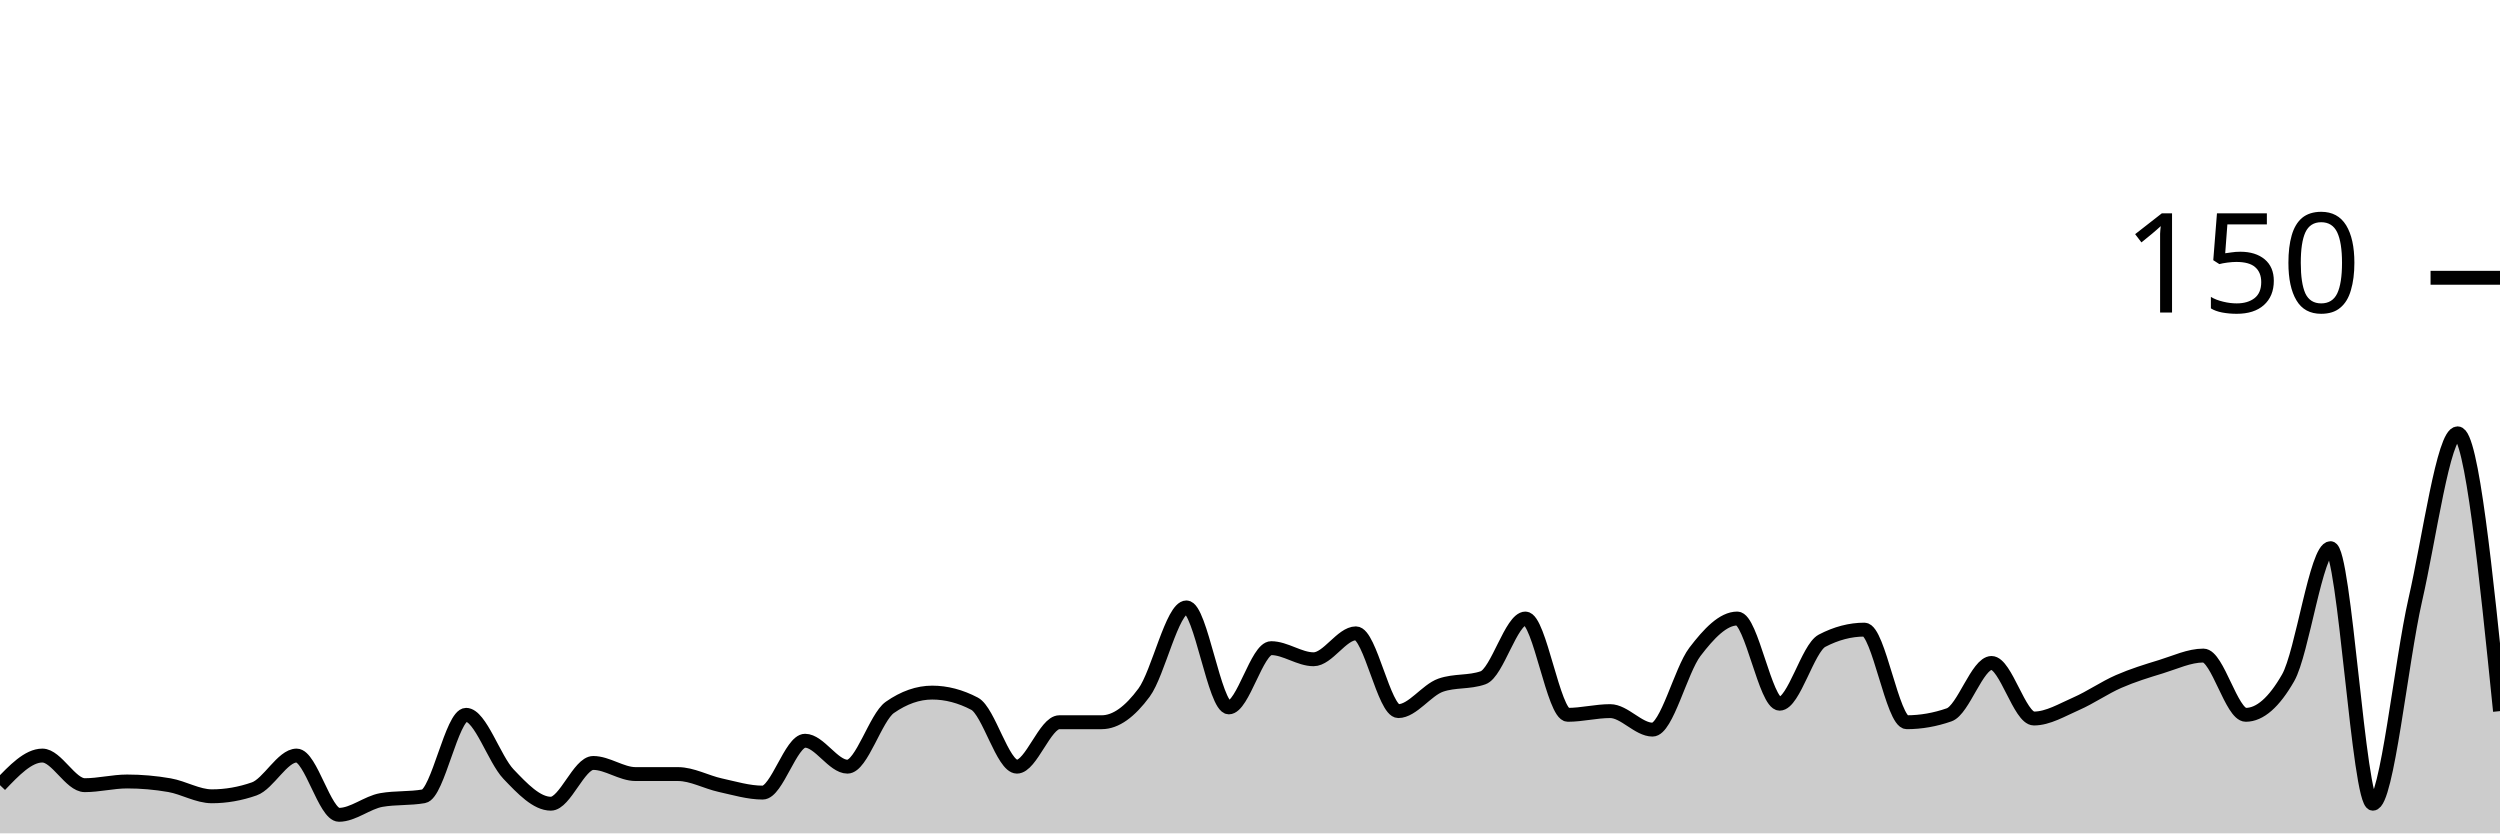
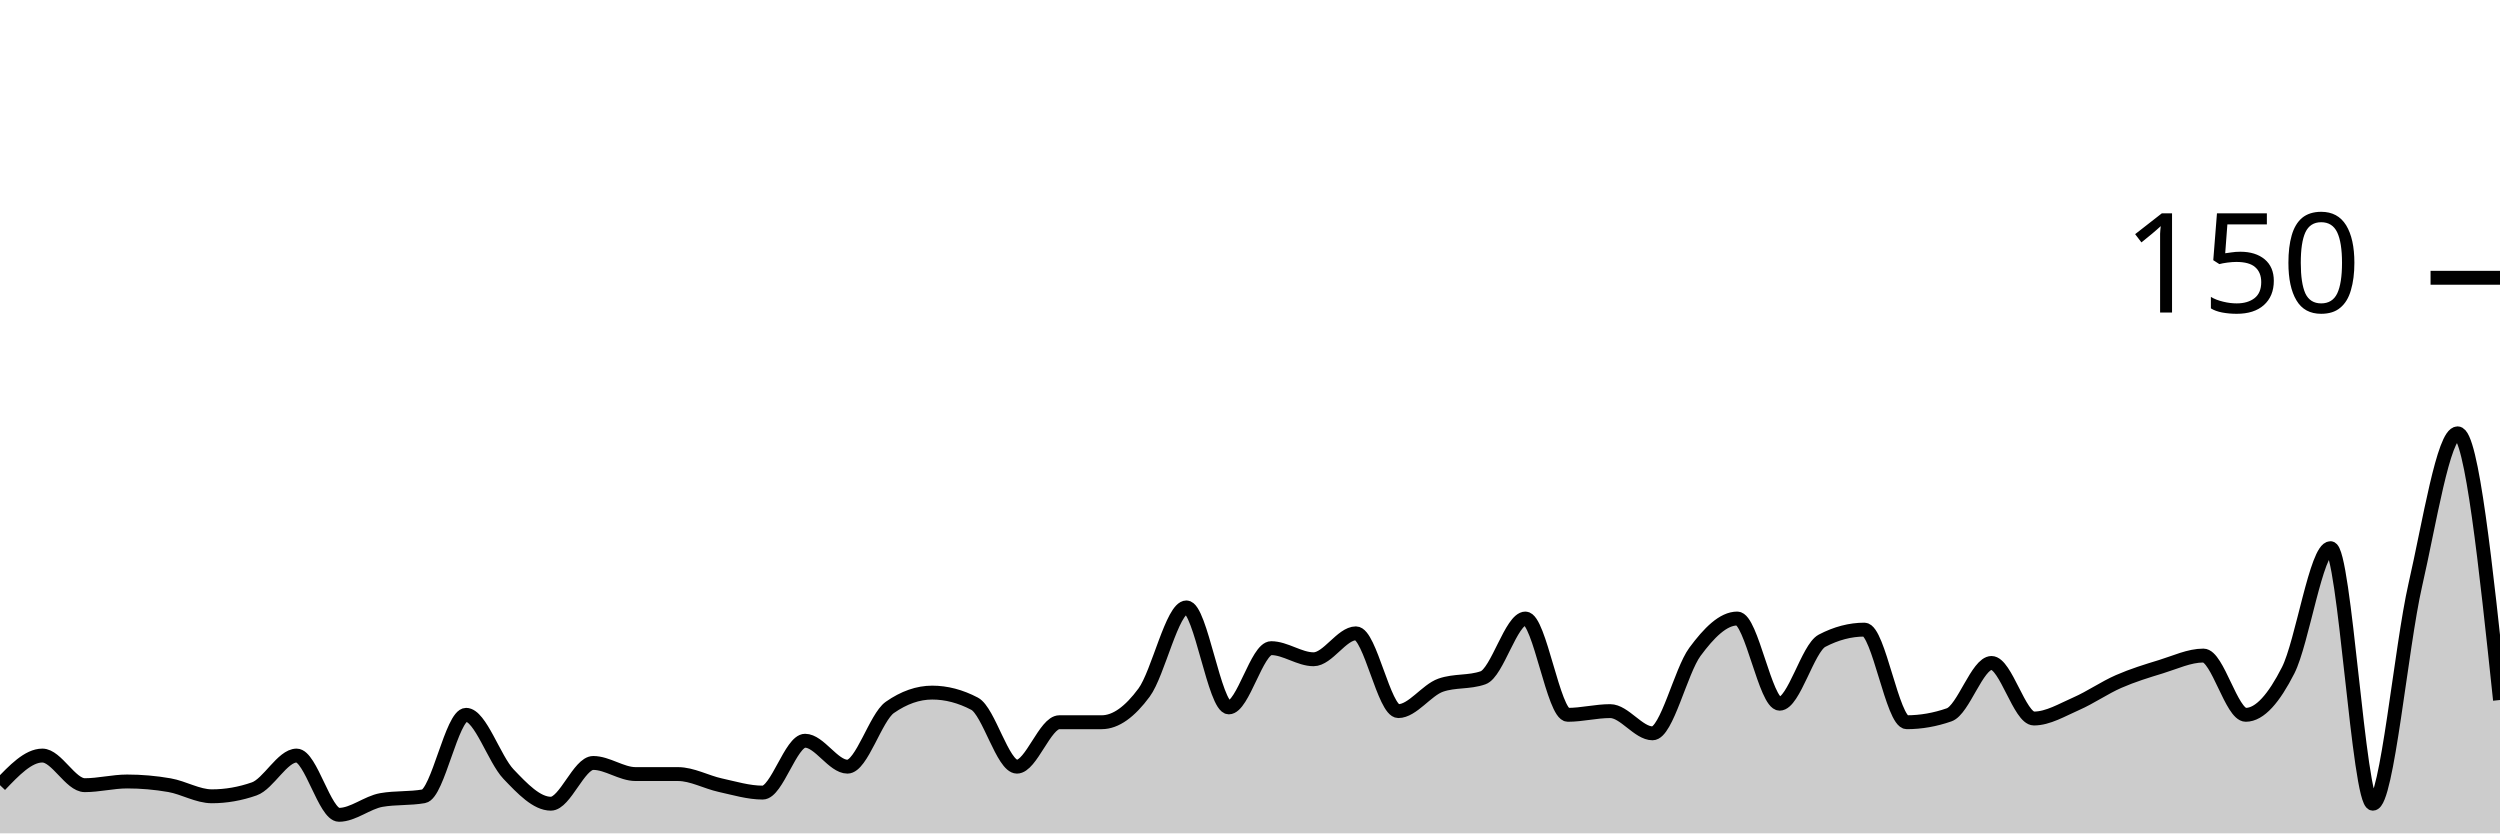
<svg xmlns="http://www.w3.org/2000/svg" viewBox="0 0 180 60">
  <g transform="translate(0,20)">
-     <path class="area" fill="rgba(0, 0, 0, 0.2)" d="M0,36.533C1.017,35.467,2.034,34.4,3.051,34.4C4.068,34.4,5.085,36.533,6.102,36.533C7.119,36.533,8.136,36.267,9.153,36.267C10.169,36.267,11.186,36.356,12.203,36.533C13.22,36.711,14.237,37.333,15.254,37.333C16.271,37.333,17.288,37.156,18.305,36.8C19.322,36.444,20.339,34.4,21.356,34.4C22.373,34.4,23.39,38.667,24.407,38.667C25.424,38.667,26.441,37.778,27.458,37.6C28.475,37.422,29.492,37.511,30.508,37.333C31.525,37.156,32.542,31.467,33.559,31.467C34.576,31.467,35.593,34.667,36.61,35.733C37.627,36.8,38.644,37.867,39.661,37.867C40.678,37.867,41.695,34.933,42.712,34.933C43.729,34.933,44.746,35.733,45.763,35.733C46.78,35.733,47.797,35.733,48.814,35.733C49.831,35.733,50.847,36.311,51.864,36.533C52.881,36.756,53.898,37.067,54.915,37.067C55.932,37.067,56.949,33.333,57.966,33.333C58.983,33.333,60,35.2,61.017,35.2C62.034,35.2,63.051,31.644,64.068,30.933C65.085,30.222,66.102,29.867,67.119,29.867C68.136,29.867,69.153,30.133,70.169,30.667C71.186,31.2,72.203,35.2,73.22,35.2C74.237,35.2,75.254,32,76.271,32C77.288,32,78.305,32,79.322,32C80.339,32,81.356,31.244,82.373,29.867C83.39,28.489,84.407,23.733,85.424,23.733C86.441,23.733,87.458,30.933,88.475,30.933C89.492,30.933,90.508,26.667,91.525,26.667C92.542,26.667,93.559,27.467,94.576,27.467C95.593,27.467,96.61,25.6,97.627,25.6C98.644,25.6,99.661,31.2,100.678,31.2C101.695,31.2,102.712,29.689,103.729,29.333C104.746,28.978,105.763,29.156,106.78,28.8C107.797,28.444,108.814,24.533,109.831,24.533C110.847,24.533,111.864,31.467,112.881,31.467C113.898,31.467,114.915,31.2,115.932,31.2C116.949,31.2,117.966,32.533,118.983,32.533C120,32.533,121.017,28.267,122.034,26.933C123.051,25.6,124.068,24.533,125.085,24.533C126.102,24.533,127.119,30.667,128.136,30.667C129.153,30.667,130.169,26.667,131.186,26.133C132.203,25.6,133.22,25.333,134.237,25.333C135.254,25.333,136.271,32,137.288,32C138.305,32,139.322,31.822,140.339,31.467C141.356,31.111,142.373,27.733,143.39,27.733C144.407,27.733,145.424,31.733,146.441,31.733C147.458,31.733,148.475,31.111,149.492,30.667C150.508,30.222,151.525,29.511,152.542,29.067C153.559,28.622,154.576,28.311,155.593,28C156.61,27.689,157.627,27.2,158.644,27.2C159.661,27.2,160.678,31.467,161.695,31.467C162.712,31.467,163.729,30.578,164.746,28.8C165.763,27.022,166.78,19.467,167.797,19.467C168.814,19.467,169.831,37.867,170.847,37.867C171.864,37.867,172.881,27.644,173.898,23.2C174.915,18.756,175.932,11.2,176.949,11.2C177.966,11.2,178.983,21.2,180,31.2L180,40C178.983,40,177.966,40,176.949,40C175.932,40,174.915,40,173.898,40C172.881,40,171.864,40,170.847,40C169.831,40,168.814,40,167.797,40C166.78,40,165.763,40,164.746,40C163.729,40,162.712,40,161.695,40C160.678,40,159.661,40,158.644,40C157.627,40,156.61,40,155.593,40C154.576,40,153.559,40,152.542,40C151.525,40,150.508,40,149.492,40C148.475,40,147.458,40,146.441,40C145.424,40,144.407,40,143.39,40C142.373,40,141.356,40,140.339,40C139.322,40,138.305,40,137.288,40C136.271,40,135.254,40,134.237,40C133.22,40,132.203,40,131.186,40C130.169,40,129.153,40,128.136,40C127.119,40,126.102,40,125.085,40C124.068,40,123.051,40,122.034,40C121.017,40,120,40,118.983,40C117.966,40,116.949,40,115.932,40C114.915,40,113.898,40,112.881,40C111.864,40,110.847,40,109.831,40C108.814,40,107.797,40,106.78,40C105.763,40,104.746,40,103.729,40C102.712,40,101.695,40,100.678,40C99.661,40,98.644,40,97.627,40C96.61,40,95.593,40,94.576,40C93.559,40,92.542,40,91.525,40C90.508,40,89.492,40,88.475,40C87.458,40,86.441,40,85.424,40C84.407,40,83.39,40,82.373,40C81.356,40,80.339,40,79.322,40C78.305,40,77.288,40,76.271,40C75.254,40,74.237,40,73.22,40C72.203,40,71.186,40,70.169,40C69.153,40,68.136,40,67.119,40C66.102,40,65.085,40,64.068,40C63.051,40,62.034,40,61.017,40C60,40,58.983,40,57.966,40C56.949,40,55.932,40,54.915,40C53.898,40,52.881,40,51.864,40C50.847,40,49.831,40,48.814,40C47.797,40,46.78,40,45.763,40C44.746,40,43.729,40,42.712,40C41.695,40,40.678,40,39.661,40C38.644,40,37.627,40,36.61,40C35.593,40,34.576,40,33.559,40C32.542,40,31.525,40,30.508,40C29.492,40,28.475,40,27.458,40C26.441,40,25.424,40,24.407,40C23.39,40,22.373,40,21.356,40C20.339,40,19.322,40,18.305,40C17.288,40,16.271,40,15.254,40C14.237,40,13.22,40,12.203,40C11.186,40,10.169,40,9.153,40C8.136,40,7.119,40,6.102,40C5.085,40,4.068,40,3.051,40C2.034,40,1.017,40,0,40Z" />
-     <path class="line" stroke="black" fill="none" d="M0,36.533C1.017,35.467,2.034,34.4,3.051,34.4C4.068,34.4,5.085,36.533,6.102,36.533C7.119,36.533,8.136,36.267,9.153,36.267C10.169,36.267,11.186,36.356,12.203,36.533C13.22,36.711,14.237,37.333,15.254,37.333C16.271,37.333,17.288,37.156,18.305,36.8C19.322,36.444,20.339,34.4,21.356,34.4C22.373,34.4,23.39,38.667,24.407,38.667C25.424,38.667,26.441,37.778,27.458,37.6C28.475,37.422,29.492,37.511,30.508,37.333C31.525,37.156,32.542,31.467,33.559,31.467C34.576,31.467,35.593,34.667,36.61,35.733C37.627,36.8,38.644,37.867,39.661,37.867C40.678,37.867,41.695,34.933,42.712,34.933C43.729,34.933,44.746,35.733,45.763,35.733C46.78,35.733,47.797,35.733,48.814,35.733C49.831,35.733,50.847,36.311,51.864,36.533C52.881,36.756,53.898,37.067,54.915,37.067C55.932,37.067,56.949,33.333,57.966,33.333C58.983,33.333,60,35.2,61.017,35.2C62.034,35.2,63.051,31.644,64.068,30.933C65.085,30.222,66.102,29.867,67.119,29.867C68.136,29.867,69.153,30.133,70.169,30.667C71.186,31.2,72.203,35.2,73.22,35.2C74.237,35.2,75.254,32,76.271,32C77.288,32,78.305,32,79.322,32C80.339,32,81.356,31.244,82.373,29.867C83.39,28.489,84.407,23.733,85.424,23.733C86.441,23.733,87.458,30.933,88.475,30.933C89.492,30.933,90.508,26.667,91.525,26.667C92.542,26.667,93.559,27.467,94.576,27.467C95.593,27.467,96.61,25.6,97.627,25.6C98.644,25.6,99.661,31.2,100.678,31.2C101.695,31.2,102.712,29.689,103.729,29.333C104.746,28.978,105.763,29.156,106.78,28.8C107.797,28.444,108.814,24.533,109.831,24.533C110.847,24.533,111.864,31.467,112.881,31.467C113.898,31.467,114.915,31.2,115.932,31.2C116.949,31.2,117.966,32.533,118.983,32.533C120,32.533,121.017,28.267,122.034,26.933C123.051,25.6,124.068,24.533,125.085,24.533C126.102,24.533,127.119,30.667,128.136,30.667C129.153,30.667,130.169,26.667,131.186,26.133C132.203,25.6,133.22,25.333,134.237,25.333C135.254,25.333,136.271,32,137.288,32C138.305,32,139.322,31.822,140.339,31.467C141.356,31.111,142.373,27.733,143.39,27.733C144.407,27.733,145.424,31.733,146.441,31.733C147.458,31.733,148.475,31.111,149.492,30.667C150.508,30.222,151.525,29.511,152.542,29.067C153.559,28.622,154.576,28.311,155.593,28C156.61,27.689,157.627,27.2,158.644,27.2C159.661,27.2,160.678,31.467,161.695,31.467C162.712,31.467,163.729,30.578,164.746,28.8C165.763,27.022,166.78,19.467,167.797,19.467C168.814,19.467,169.831,37.867,170.847,37.867C171.864,37.867,172.881,27.644,173.898,23.2C174.915,18.756,175.932,11.2,176.949,11.2C177.966,11.2,178.983,21.2,180,31.2" />
+     <path class="area" fill="rgba(0, 0, 0, 0.2)" d="M0,36.533C1.017,35.467,2.034,34.4,3.051,34.4C4.068,34.4,5.085,36.533,6.102,36.533C7.119,36.533,8.136,36.267,9.153,36.267C10.169,36.267,11.186,36.356,12.203,36.533C13.22,36.711,14.237,37.333,15.254,37.333C16.271,37.333,17.288,37.156,18.305,36.8C19.322,36.444,20.339,34.4,21.356,34.4C22.373,34.4,23.39,38.667,24.407,38.667C25.424,38.667,26.441,37.778,27.458,37.6C28.475,37.422,29.492,37.511,30.508,37.333C31.525,37.156,32.542,31.467,33.559,31.467C34.576,31.467,35.593,34.667,36.61,35.733C37.627,36.8,38.644,37.867,39.661,37.867C40.678,37.867,41.695,34.933,42.712,34.933C43.729,34.933,44.746,35.733,45.763,35.733C46.78,35.733,47.797,35.733,48.814,35.733C49.831,35.733,50.847,36.311,51.864,36.533C52.881,36.756,53.898,37.067,54.915,37.067C55.932,37.067,56.949,33.333,57.966,33.333C58.983,33.333,60,35.2,61.017,35.2C62.034,35.2,63.051,31.644,64.068,30.933C65.085,30.222,66.102,29.867,67.119,29.867C68.136,29.867,69.153,30.133,70.169,30.667C71.186,31.2,72.203,35.2,73.22,35.2C74.237,35.2,75.254,32,76.271,32C77.288,32,78.305,32,79.322,32C80.339,32,81.356,31.244,82.373,29.867C83.39,28.489,84.407,23.733,85.424,23.733C86.441,23.733,87.458,30.933,88.475,30.933C89.492,30.933,90.508,26.667,91.525,26.667C92.542,26.667,93.559,27.467,94.576,27.467C95.593,27.467,96.61,25.6,97.627,25.6C98.644,25.6,99.661,31.2,100.678,31.2C101.695,31.2,102.712,29.689,103.729,29.333C104.746,28.978,105.763,29.156,106.78,28.8C107.797,28.444,108.814,24.533,109.831,24.533C110.847,24.533,111.864,31.467,112.881,31.467C113.898,31.467,114.915,31.2,115.932,31.2C116.949,31.2,117.966,32.8,118.983,32.8C120,32.8,121.017,28.311,122.034,26.933C123.051,25.556,124.068,24.533,125.085,24.533C126.102,24.533,127.119,30.667,128.136,30.667C129.153,30.667,130.169,26.667,131.186,26.133C132.203,25.6,133.22,25.333,134.237,25.333C135.254,25.333,136.271,32,137.288,32C138.305,32,139.322,31.822,140.339,31.467C141.356,31.111,142.373,27.733,143.39,27.733C144.407,27.733,145.424,31.733,146.441,31.733C147.458,31.733,148.475,31.111,149.492,30.667C150.508,30.222,151.525,29.511,152.542,29.067C153.559,28.622,154.576,28.311,155.593,28C156.61,27.689,157.627,27.2,158.644,27.2C159.661,27.2,160.678,31.467,161.695,31.467C162.712,31.467,163.729,30.267,164.746,28.267C165.763,26.267,166.78,19.467,167.797,19.467C168.814,19.467,169.831,37.867,170.847,37.867C171.864,37.867,172.881,26.578,173.898,22.133C174.915,17.689,175.932,11.2,176.949,11.2C177.966,11.2,178.983,20.8,180,30.4L180,40C178.983,40,177.966,40,176.949,40C175.932,40,174.915,40,173.898,40C172.881,40,171.864,40,170.847,40C169.831,40,168.814,40,167.797,40C166.78,40,165.763,40,164.746,40C163.729,40,162.712,40,161.695,40C160.678,40,159.661,40,158.644,40C157.627,40,156.61,40,155.593,40C154.576,40,153.559,40,152.542,40C151.525,40,150.508,40,149.492,40C148.475,40,147.458,40,146.441,40C145.424,40,144.407,40,143.39,40C142.373,40,141.356,40,140.339,40C139.322,40,138.305,40,137.288,40C136.271,40,135.254,40,134.237,40C133.22,40,132.203,40,131.186,40C130.169,40,129.153,40,128.136,40C127.119,40,126.102,40,125.085,40C124.068,40,123.051,40,122.034,40C121.017,40,120,40,118.983,40C117.966,40,116.949,40,115.932,40C114.915,40,113.898,40,112.881,40C111.864,40,110.847,40,109.831,40C108.814,40,107.797,40,106.78,40C105.763,40,104.746,40,103.729,40C102.712,40,101.695,40,100.678,40C99.661,40,98.644,40,97.627,40C96.61,40,95.593,40,94.576,40C93.559,40,92.542,40,91.525,40C90.508,40,89.492,40,88.475,40C87.458,40,86.441,40,85.424,40C84.407,40,83.39,40,82.373,40C81.356,40,80.339,40,79.322,40C78.305,40,77.288,40,76.271,40C75.254,40,74.237,40,73.22,40C72.203,40,71.186,40,70.169,40C69.153,40,68.136,40,67.119,40C66.102,40,65.085,40,64.068,40C63.051,40,62.034,40,61.017,40C60,40,58.983,40,57.966,40C56.949,40,55.932,40,54.915,40C53.898,40,52.881,40,51.864,40C50.847,40,49.831,40,48.814,40C47.797,40,46.78,40,45.763,40C44.746,40,43.729,40,42.712,40C41.695,40,40.678,40,39.661,40C38.644,40,37.627,40,36.61,40C35.593,40,34.576,40,33.559,40C32.542,40,31.525,40,30.508,40C29.492,40,28.475,40,27.458,40C26.441,40,25.424,40,24.407,40C23.39,40,22.373,40,21.356,40C20.339,40,19.322,40,18.305,40C17.288,40,16.271,40,15.254,40C14.237,40,13.22,40,12.203,40C11.186,40,10.169,40,9.153,40C8.136,40,7.119,40,6.102,40C5.085,40,4.068,40,3.051,40C2.034,40,1.017,40,0,40Z" />
+     <path class="line" stroke="black" fill="none" d="M0,36.533C1.017,35.467,2.034,34.4,3.051,34.4C4.068,34.4,5.085,36.533,6.102,36.533C7.119,36.533,8.136,36.267,9.153,36.267C10.169,36.267,11.186,36.356,12.203,36.533C13.22,36.711,14.237,37.333,15.254,37.333C16.271,37.333,17.288,37.156,18.305,36.8C19.322,36.444,20.339,34.4,21.356,34.4C22.373,34.4,23.39,38.667,24.407,38.667C25.424,38.667,26.441,37.778,27.458,37.6C28.475,37.422,29.492,37.511,30.508,37.333C31.525,37.156,32.542,31.467,33.559,31.467C34.576,31.467,35.593,34.667,36.61,35.733C37.627,36.8,38.644,37.867,39.661,37.867C40.678,37.867,41.695,34.933,42.712,34.933C43.729,34.933,44.746,35.733,45.763,35.733C46.78,35.733,47.797,35.733,48.814,35.733C49.831,35.733,50.847,36.311,51.864,36.533C52.881,36.756,53.898,37.067,54.915,37.067C55.932,37.067,56.949,33.333,57.966,33.333C58.983,33.333,60,35.2,61.017,35.2C62.034,35.2,63.051,31.644,64.068,30.933C65.085,30.222,66.102,29.867,67.119,29.867C68.136,29.867,69.153,30.133,70.169,30.667C71.186,31.2,72.203,35.2,73.22,35.2C74.237,35.2,75.254,32,76.271,32C77.288,32,78.305,32,79.322,32C80.339,32,81.356,31.244,82.373,29.867C83.39,28.489,84.407,23.733,85.424,23.733C86.441,23.733,87.458,30.933,88.475,30.933C89.492,30.933,90.508,26.667,91.525,26.667C92.542,26.667,93.559,27.467,94.576,27.467C95.593,27.467,96.61,25.6,97.627,25.6C98.644,25.6,99.661,31.2,100.678,31.2C101.695,31.2,102.712,29.689,103.729,29.333C104.746,28.978,105.763,29.156,106.78,28.8C107.797,28.444,108.814,24.533,109.831,24.533C110.847,24.533,111.864,31.467,112.881,31.467C113.898,31.467,114.915,31.2,115.932,31.2C116.949,31.2,117.966,32.8,118.983,32.8C120,32.8,121.017,28.311,122.034,26.933C123.051,25.556,124.068,24.533,125.085,24.533C126.102,24.533,127.119,30.667,128.136,30.667C129.153,30.667,130.169,26.667,131.186,26.133C132.203,25.6,133.22,25.333,134.237,25.333C135.254,25.333,136.271,32,137.288,32C138.305,32,139.322,31.822,140.339,31.467C141.356,31.111,142.373,27.733,143.39,27.733C144.407,27.733,145.424,31.733,146.441,31.733C147.458,31.733,148.475,31.111,149.492,30.667C150.508,30.222,151.525,29.511,152.542,29.067C153.559,28.622,154.576,28.311,155.593,28C156.61,27.689,157.627,27.2,158.644,27.2C159.661,27.2,160.678,31.467,161.695,31.467C162.712,31.467,163.729,30.267,164.746,28.267C165.763,26.267,166.78,19.467,167.797,19.467C168.814,19.467,169.831,37.867,170.847,37.867C171.864,37.867,172.881,26.578,173.898,22.133C174.915,17.689,175.932,11.2,176.949,11.2C177.966,11.2,178.983,20.8,180,30.4" />
    <path class="axis-ceiling" stroke-width="1" stroke="black" fill="none" d="M175,0L180,0" />
    <text class="axis-ceiling-label" font-family="sans-serif" text-anchor="end" font-size="10px" x="170" y="2.5">150</text>
  </g>
</svg>
